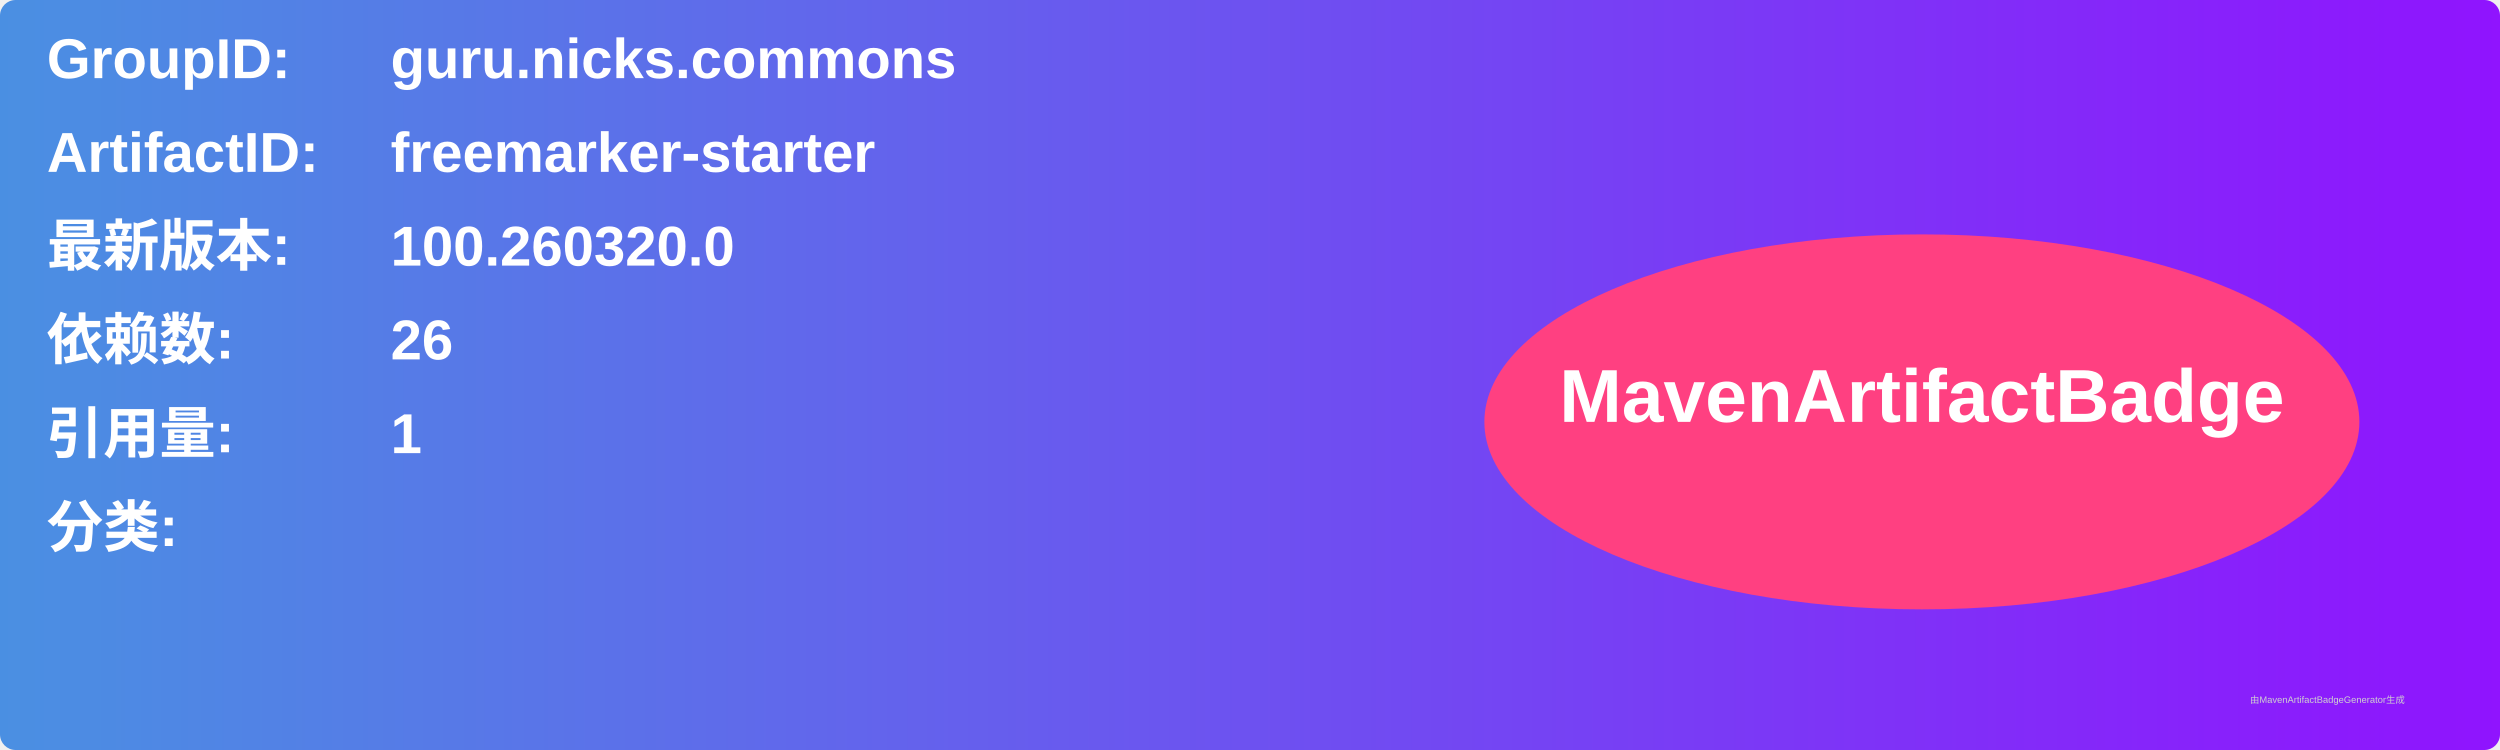
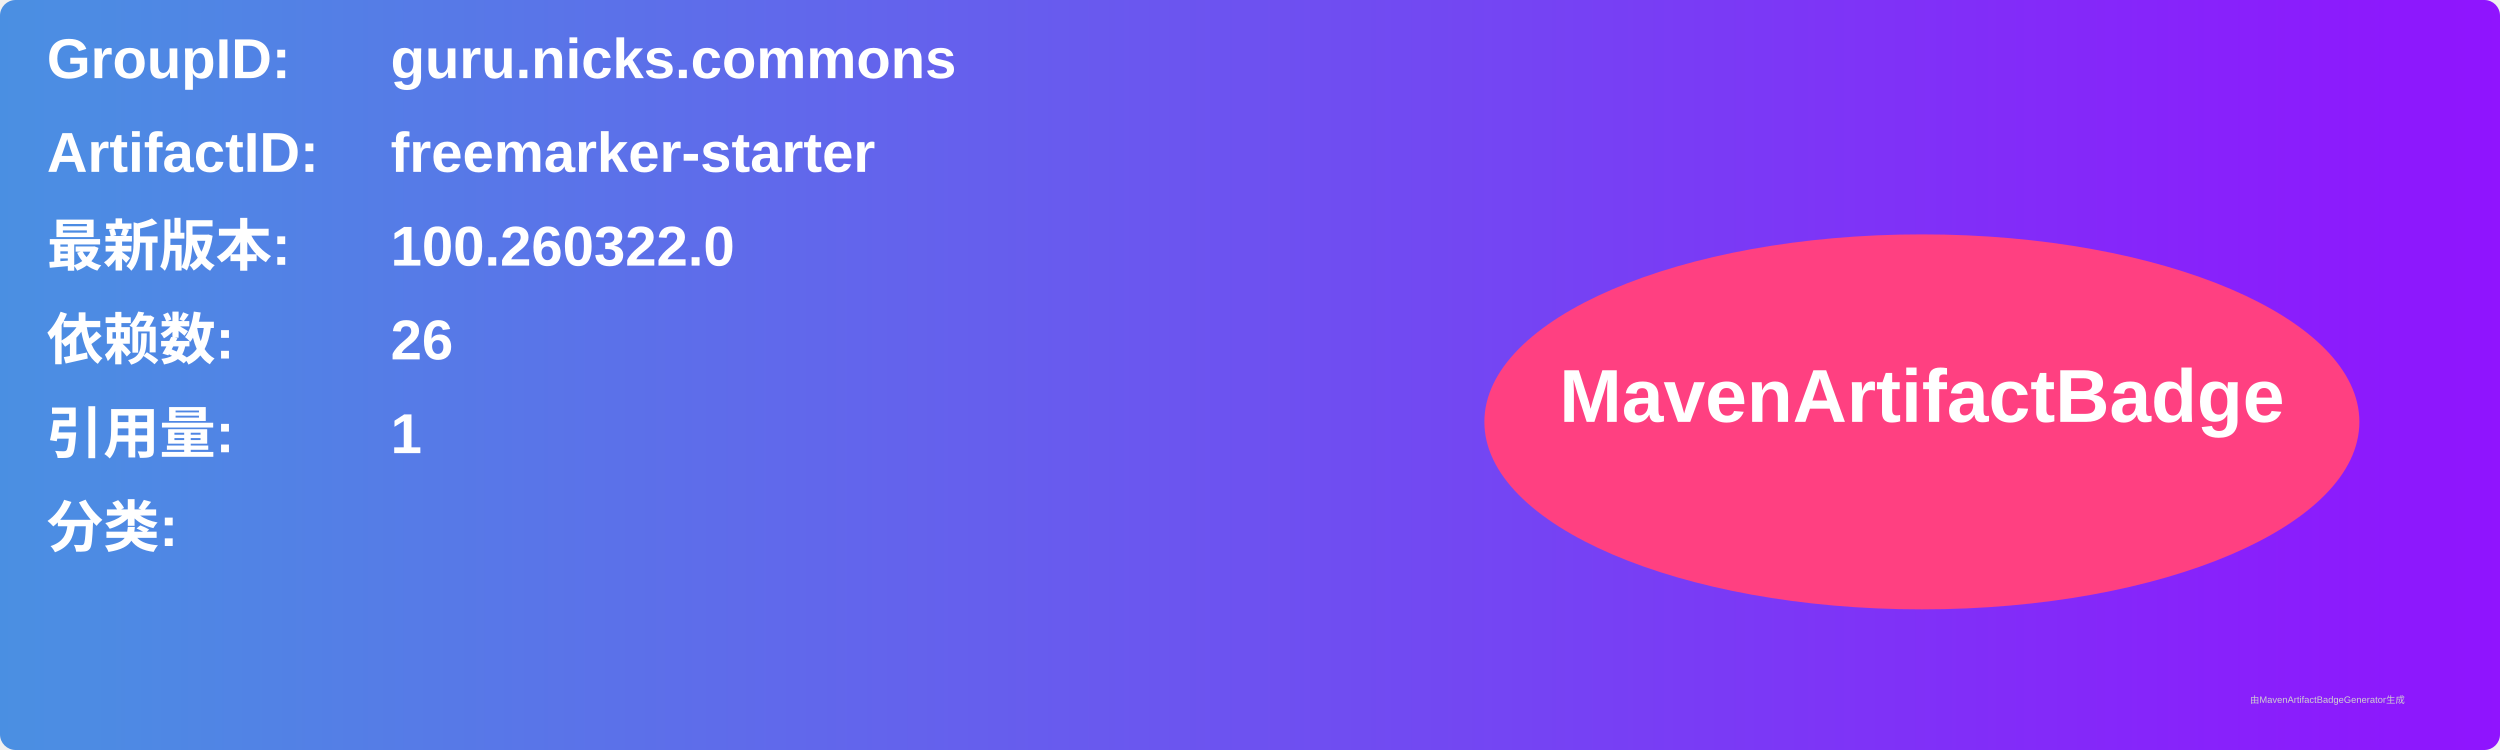
<svg xmlns="http://www.w3.org/2000/svg" width="800" height="240" viewBox="0 0 800 240">
  <linearGradient id="grad" x1="0%" y1="0%" x2="100%" y2="0%">
    <stop offset="0%" stop-color="#4a90e2" />
    <stop offset="100%" stop-color="#9013fe" />
  </linearGradient>
  <rect width="100%" height="100%" rx="5" ry="5" fill="url(#grad)" />
  <g transform="translate(15, 15)">
    <text x="0" y="10" font-family="Arial" font-size="18" fill="white" font-weight="bold" width="260">GroupID:</text>
    <text x="110" y="10" font-family="Arial" font-size="18" fill="white" font-weight="bold" width="460">guru.nicks.commons</text>
    <text x="0" y="40" font-family="Arial" font-size="18" fill="white" font-weight="bold" width="260">ArtifactID:</text>
    <text x="110" y="40" font-family="Arial" font-size="18" fill="white" font-weight="bold" width="460">freemarker-starter</text>
    <text x="0" y="70" font-family="Arial" font-size="18" fill="white" font-weight="bold">最新版本:</text>
    <text x="110" y="70" font-family="Arial" font-size="18" fill="white" font-weight="bold">
-       <tspan font-weight="bold">100.260320.0</tspan>
+       <tspan font-weight="bold">100.260322.0</tspan>
    </text>
    <text x="0" y="100" font-family="Arial" font-size="18" fill="white" font-weight="bold">依赖数: </text>
    <text x="110" y="100" font-family="Arial" font-size="18" fill="white">
      <tspan font-weight="bold">26</tspan>
    </text>
    <text x="0" y="130" font-family="Arial" font-size="18" fill="white" font-weight="bold">引用量: </text>
    <text x="110" y="130" font-family="Arial" font-size="18" fill="white">
      <tspan font-weight="bold">1</tspan>
    </text>
    <text x="0" y="160" font-family="Arial" font-size="18" fill="white" font-weight="bold">分类:</text>
    <text x="10" y="190" font-family="Arial" font-size="10" fill="white">
      <tspan font-weight="bold" />
    </text>
    <ellipse cx="600" cy="120" rx="140" ry="60" fill="#ff4081" />
    <text x="600" y="120" text-anchor="middle" font-family="Arial" font-size="24" fill="white" font-weight="bold">MavenArtifactBadge</text>
  </g>
  <text x="720" y="225" font-family="Arial" font-size="3" fill="#d0d0d0">由MavenArtifactBadgeGenerator生成</text>
</svg>
